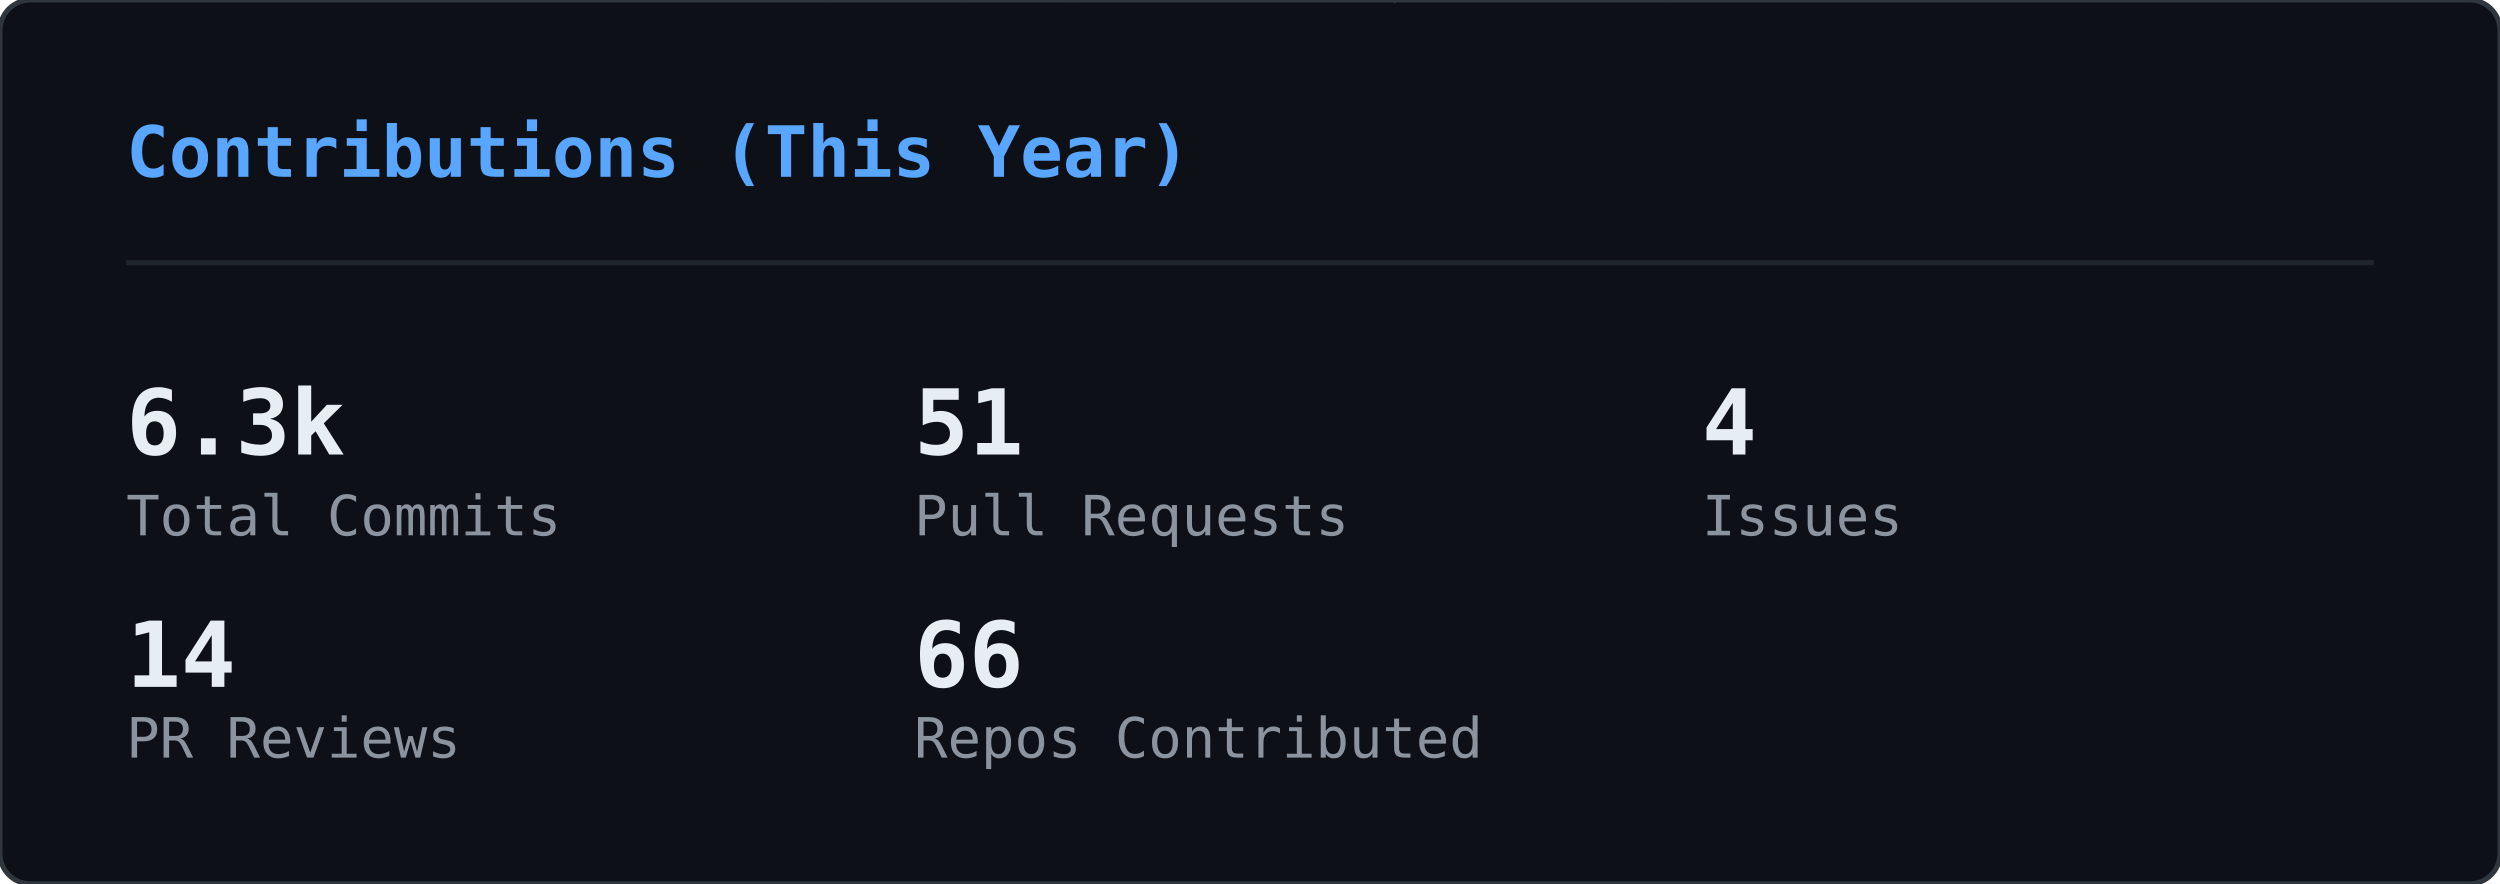
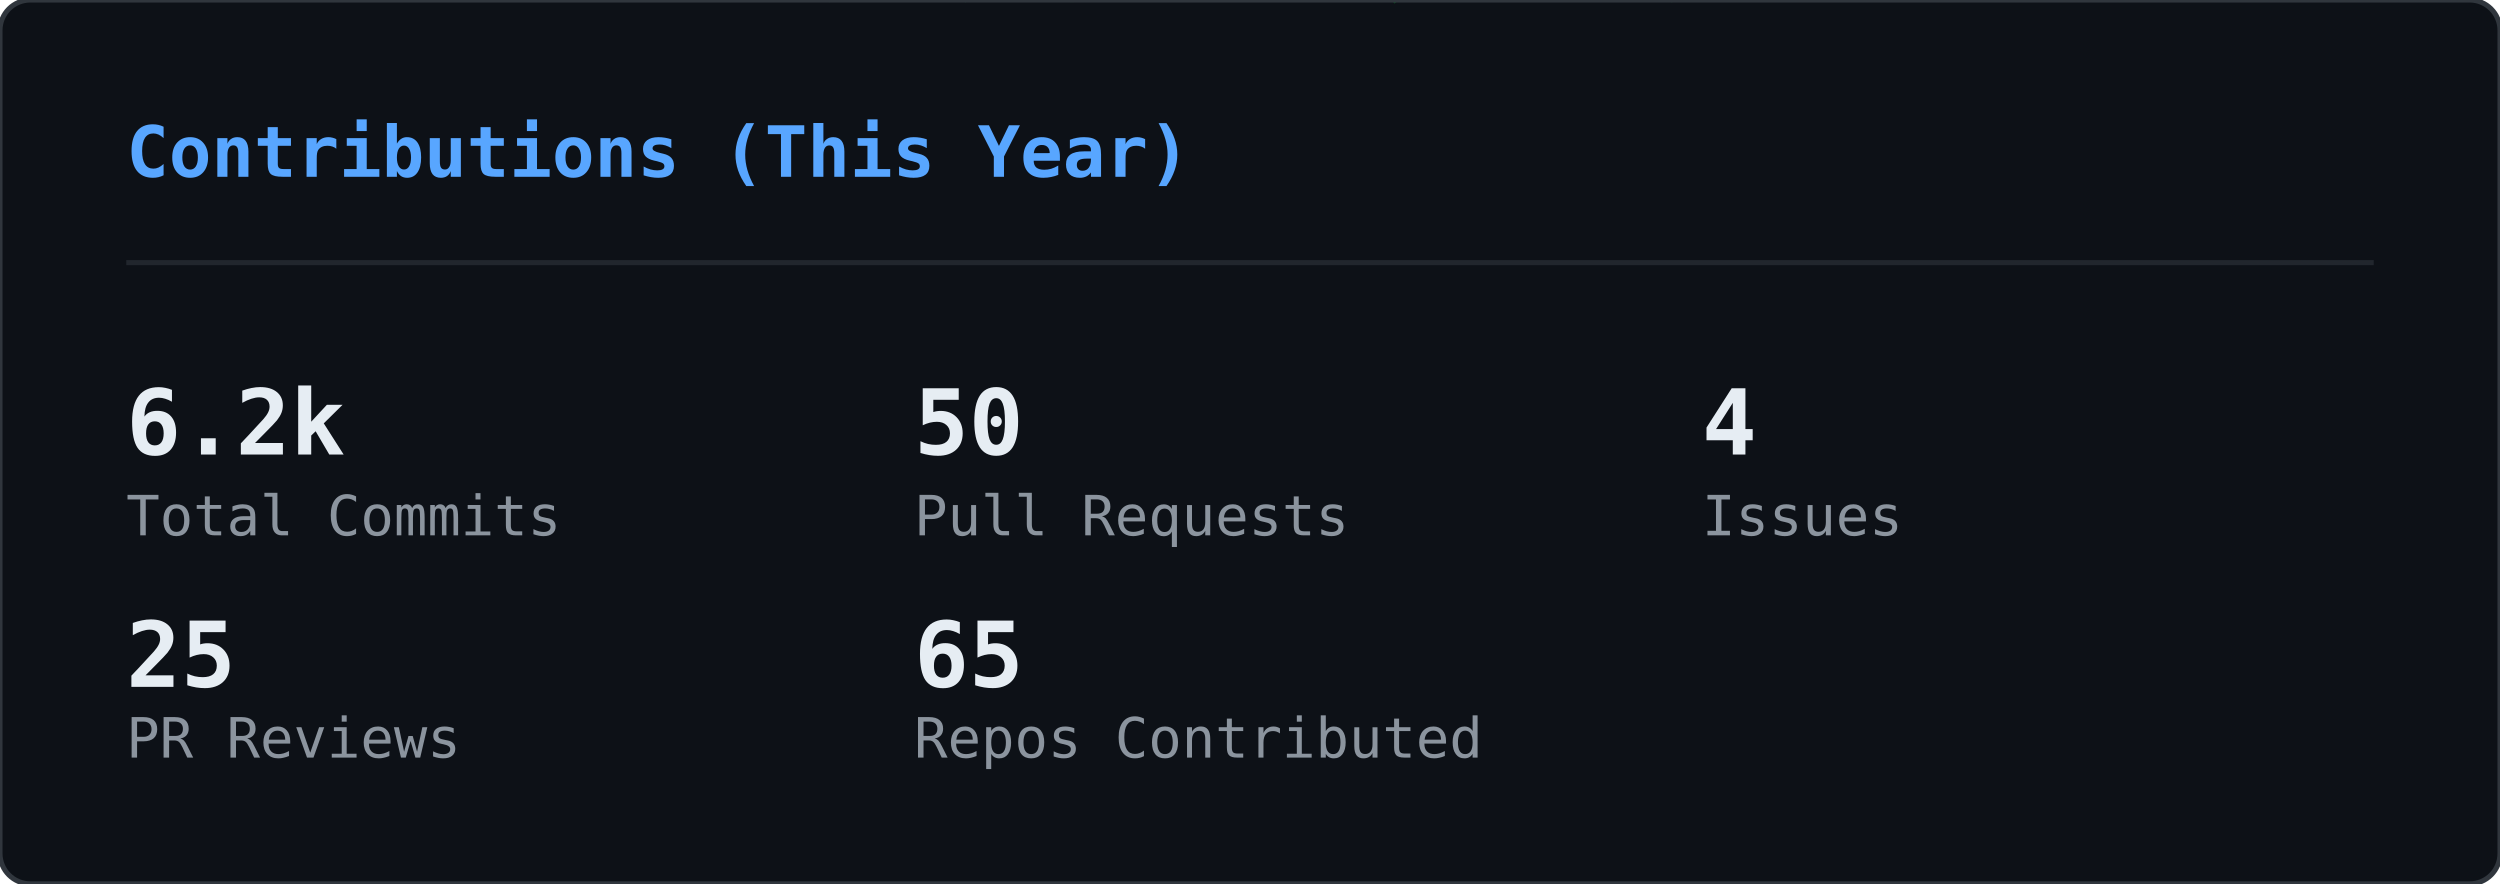
<svg xmlns="http://www.w3.org/2000/svg" width="495" height="175" viewBox="0 0 495 175">
  <defs>
    <clipPath id="gc-clip">
      <rect width="495" height="175" rx="6" />
    </clipPath>
  </defs>
  <rect width="495" height="175" rx="6" fill="#0d1117" />
  <g clip-path="url(#gc-clip)">
    <g opacity="0.22">
      <style>@keyframes gc0{from{transform:translateY(-74px)}to{transform:translateY(189px)}}@keyframes gc1{from{transform:translateY(-46px)}to{transform:translateY(189px)}}@keyframes gc2{from{transform:translateY(-46px)}to{transform:translateY(189px)}}@keyframes gc3{from{transform:translateY(-46px)}to{transform:translateY(189px)}}@keyframes gc4{from{transform:translateY(-46px)}to{transform:translateY(189px)}}@keyframes gc5{from{transform:translateY(-46px)}to{transform:translateY(189px)}}@keyframes gc6{from{transform:translateY(-46px)}to{transform:translateY(189px)}}@keyframes gc7{from{transform:translateY(-46px)}to{transform:translateY(189px)}}@keyframes gc8{from{transform:translateY(-46px)}to{transform:translateY(189px)}}@keyframes gc9{from{transform:translateY(-46px)}to{transform:translateY(189px)}}@keyframes gc10{from{transform:translateY(-46px)}to{transform:translateY(189px)}}@keyframes gc11{from{transform:translateY(-46px)}to{transform:translateY(189px)}}@keyframes gc12{from{transform:translateY(-46px)}to{transform:translateY(189px)}}@keyframes gc13{from{transform:translateY(-46px)}to{transform:translateY(189px)}}@keyframes gc14{from{transform:translateY(-46px)}to{transform:translateY(189px)}}@keyframes gc15{from{transform:translateY(-46px)}to{transform:translateY(189px)}}@keyframes gc16{from{transform:translateY(-46px)}to{transform:translateY(189px)}}@keyframes gc17{from{transform:translateY(-46px)}to{transform:translateY(189px)}}@keyframes gc18{from{transform:translateY(-46px)}to{transform:translateY(189px)}}@keyframes gc19{from{transform:translateY(-46px)}to{transform:translateY(189px)}}@keyframes gc20{from{transform:translateY(-46px)}to{transform:translateY(189px)}}@keyframes gc21{from{transform:translateY(-46px)}to{transform:translateY(189px)}}@keyframes gc22{from{transform:translateY(-46px)}to{transform:translateY(189px)}}@keyframes gc23{from{transform:translateY(-46px)}to{transform:translateY(189px)}}@keyframes gc24{from{transform:translateY(-46px)}to{transform:translateY(189px)}}@keyframes gc25{from{transform:translateY(-46px)}to{transform:translateY(189px)}}@keyframes gc26{from{transform:translateY(-46px)}to{transform:translateY(189px)}}@keyframes gc27{from{transform:translateY(-46px)}to{transform:translateY(189px)}}@keyframes gc28{from{transform:translateY(-46px)}to{transform:translateY(189px)}}@keyframes gc29{from{transform:translateY(-46px)}to{transform:translateY(189px)}}@keyframes gc30{from{transform:translateY(-46px)}to{transform:translateY(189px)}}@keyframes gc31{from{transform:translateY(-46px)}to{transform:translateY(189px)}}@keyframes gc32{from{transform:translateY(-46px)}to{transform:translateY(189px)}}@keyframes gc33{from{transform:translateY(-46px)}to{transform:translateY(189px)}}@keyframes gc34{from{transform:translateY(-46px)}to{transform:translateY(189px)}}@keyframes gc35{from{transform:translateY(-46px)}to{transform:translateY(189px)}}@keyframes gc36{from{transform:translateY(-46px)}to{transform:translateY(189px)}}@keyframes gc37{from{transform:translateY(-46px)}to{transform:translateY(189px)}}</style>
      <g style="animation:gc0 2.24s linear infinite;animation-delay:-0.43s">
        <text x="418" y="0" font-family="monospace" font-size="12" fill="#00ff41">ｱ</text>
        <text x="418" y="-14" font-family="monospace" font-size="12" fill="#00ff41" opacity="0.83">1</text>
        <text x="418" y="-28" font-family="monospace" font-size="12" fill="#00ff41" opacity="0.67">ｺ</text>
        <text x="418" y="-42" font-family="monospace" font-size="12" fill="#00ff41" opacity="0.50">ｵ</text>
        <text x="418" y="-56" font-family="monospace" font-size="12" fill="#00ff41" opacity="0.33">ﾆ</text>
        <text x="418" y="-70" font-family="monospace" font-size="12" fill="#00ff41" opacity="0.17">ﾏ</text>
      </g>
      <g style="animation:gc1 2.00s linear infinite;animation-delay:-0.41s">
        <text x="331" y="0" font-family="monospace" font-size="12" fill="#00ff41">ﾒ</text>
        <text x="331" y="-14" font-family="monospace" font-size="12" fill="#00ff41" opacity="0.75">ｲ</text>
        <text x="331" y="-28" font-family="monospace" font-size="12" fill="#00ff41" opacity="0.50">ﾏ</text>
        <text x="331" y="-42" font-family="monospace" font-size="12" fill="#00ff41" opacity="0.25">ﾊ</text>
      </g>
      <g style="animation:gc2 2.14s linear infinite;animation-delay:-0.94s">
        <text x="266" y="0" font-family="monospace" font-size="12" fill="#00ff41">ﾉ</text>
        <text x="266" y="-14" font-family="monospace" font-size="12" fill="#00ff41" opacity="0.75">ﾓ</text>
        <text x="266" y="-28" font-family="monospace" font-size="12" fill="#00ff41" opacity="0.50">ﾅ</text>
        <text x="266" y="-42" font-family="monospace" font-size="12" fill="#00ff41" opacity="0.25">1</text>
      </g>
      <g style="animation:gc3 1.84s linear infinite;animation-delay:-0.76s">
        <text x="211" y="0" font-family="monospace" font-size="12" fill="#00ff41">ﾍ</text>
        <text x="211" y="-14" font-family="monospace" font-size="12" fill="#00ff41" opacity="0.75">ｭ</text>
        <text x="211" y="-28" font-family="monospace" font-size="12" fill="#00ff41" opacity="0.50">ﾇ</text>
        <text x="211" y="-42" font-family="monospace" font-size="12" fill="#00ff41" opacity="0.25">ｲ</text>
      </g>
      <g style="animation:gc4 1.58s linear infinite;animation-delay:-1.41s">
        <text x="227" y="0" font-family="monospace" font-size="12" fill="#00ff41">ﾑ</text>
        <text x="227" y="-14" font-family="monospace" font-size="12" fill="#00ff41" opacity="0.75">ﾝ</text>
        <text x="227" y="-28" font-family="monospace" font-size="12" fill="#00ff41" opacity="0.50">1</text>
        <text x="227" y="-42" font-family="monospace" font-size="12" fill="#00ff41" opacity="0.25">ﾎ</text>
      </g>
      <g style="animation:gc5 2.60s linear infinite;animation-delay:-0.13s">
        <text x="18" y="0" font-family="monospace" font-size="12" fill="#00ff41">ｼ</text>
        <text x="18" y="-14" font-family="monospace" font-size="12" fill="#00ff41" opacity="0.75">ﾍ</text>
        <text x="18" y="-28" font-family="monospace" font-size="12" fill="#00ff41" opacity="0.50">6</text>
        <text x="18" y="-42" font-family="monospace" font-size="12" fill="#00ff41" opacity="0.25">ｧ</text>
      </g>
      <g style="animation:gc6 2.52s linear infinite;animation-delay:-2.31s">
        <text x="414" y="0" font-family="monospace" font-size="12" fill="#00ff41">ｭ</text>
        <text x="414" y="-14" font-family="monospace" font-size="12" fill="#00ff41" opacity="0.75">0</text>
        <text x="414" y="-28" font-family="monospace" font-size="12" fill="#00ff41" opacity="0.50">8</text>
        <text x="414" y="-42" font-family="monospace" font-size="12" fill="#00ff41" opacity="0.25">8</text>
      </g>
      <g style="animation:gc7 1.75s linear infinite;animation-delay:-0.75s">
        <text x="162" y="0" font-family="monospace" font-size="12" fill="#00ff41">ｳ</text>
        <text x="162" y="-14" font-family="monospace" font-size="12" fill="#00ff41" opacity="0.75">ﾝ</text>
        <text x="162" y="-28" font-family="monospace" font-size="12" fill="#00ff41" opacity="0.50">ｾ</text>
        <text x="162" y="-42" font-family="monospace" font-size="12" fill="#00ff41" opacity="0.25">ｨ</text>
      </g>
      <g style="animation:gc8 1.78s linear infinite;animation-delay:-0.10s">
        <text x="274" y="0" font-family="monospace" font-size="12" fill="#00ff41">ｯ</text>
        <text x="274" y="-14" font-family="monospace" font-size="12" fill="#00ff41" opacity="0.75">2</text>
        <text x="274" y="-28" font-family="monospace" font-size="12" fill="#00ff41" opacity="0.50">ｾ</text>
        <text x="274" y="-42" font-family="monospace" font-size="12" fill="#00ff41" opacity="0.25">ﾋ</text>
      </g>
      <g style="animation:gc9 1.89s linear infinite;animation-delay:-1.15s">
        <text x="12" y="0" font-family="monospace" font-size="12" fill="#00ff41">ﾘ</text>
        <text x="12" y="-14" font-family="monospace" font-size="12" fill="#00ff41" opacity="0.75">ﾎ</text>
        <text x="12" y="-28" font-family="monospace" font-size="12" fill="#00ff41" opacity="0.50">ｽ</text>
        <text x="12" y="-42" font-family="monospace" font-size="12" fill="#00ff41" opacity="0.25">6</text>
      </g>
      <g style="animation:gc10 2.44s linear infinite;animation-delay:-1.24s">
        <text x="131" y="0" font-family="monospace" font-size="12" fill="#00ff41">ﾓ</text>
        <text x="131" y="-14" font-family="monospace" font-size="12" fill="#00ff41" opacity="0.75">ﾍ</text>
        <text x="131" y="-28" font-family="monospace" font-size="12" fill="#00ff41" opacity="0.50">6</text>
        <text x="131" y="-42" font-family="monospace" font-size="12" fill="#00ff41" opacity="0.25">ﾝ</text>
      </g>
      <g style="animation:gc11 2.77s linear infinite;animation-delay:-2.13s">
        <text x="368" y="0" font-family="monospace" font-size="12" fill="#00ff41">ﾖ</text>
        <text x="368" y="-14" font-family="monospace" font-size="12" fill="#00ff41" opacity="0.75">ﾇ</text>
        <text x="368" y="-28" font-family="monospace" font-size="12" fill="#00ff41" opacity="0.50">ﾘ</text>
        <text x="368" y="-42" font-family="monospace" font-size="12" fill="#00ff41" opacity="0.25">ﾆ</text>
      </g>
      <g style="animation:gc12 3.04s linear infinite;animation-delay:-2.80s">
        <text x="66" y="0" font-family="monospace" font-size="12" fill="#00ff41">ｸ</text>
        <text x="66" y="-14" font-family="monospace" font-size="12" fill="#00ff41" opacity="0.75">ｱ</text>
        <text x="66" y="-28" font-family="monospace" font-size="12" fill="#00ff41" opacity="0.50">ﾐ</text>
        <text x="66" y="-42" font-family="monospace" font-size="12" fill="#00ff41" opacity="0.25">ﾅ</text>
      </g>
      <g style="animation:gc13 2.04s linear infinite;animation-delay:-0.19s">
        <text x="412" y="0" font-family="monospace" font-size="12" fill="#00ff41">0</text>
        <text x="412" y="-14" font-family="monospace" font-size="12" fill="#00ff41" opacity="0.75">ﾁ</text>
        <text x="412" y="-28" font-family="monospace" font-size="12" fill="#00ff41" opacity="0.50">ﾌ</text>
        <text x="412" y="-42" font-family="monospace" font-size="12" fill="#00ff41" opacity="0.25">ﾈ</text>
      </g>
      <g style="animation:gc14 2.10s linear infinite;animation-delay:-0.57s">
        <text x="124" y="0" font-family="monospace" font-size="12" fill="#00ff41">ﾏ</text>
        <text x="124" y="-14" font-family="monospace" font-size="12" fill="#00ff41" opacity="0.75">ﾈ</text>
        <text x="124" y="-28" font-family="monospace" font-size="12" fill="#00ff41" opacity="0.50">ﾅ</text>
        <text x="124" y="-42" font-family="monospace" font-size="12" fill="#00ff41" opacity="0.25">ﾀ</text>
      </g>
      <g style="animation:gc15 2.56s linear infinite;animation-delay:-2.20s">
        <text x="131" y="0" font-family="monospace" font-size="12" fill="#00ff41">ﾄ</text>
        <text x="131" y="-14" font-family="monospace" font-size="12" fill="#00ff41" opacity="0.75">ｦ</text>
        <text x="131" y="-28" font-family="monospace" font-size="12" fill="#00ff41" opacity="0.50">5</text>
        <text x="131" y="-42" font-family="monospace" font-size="12" fill="#00ff41" opacity="0.25">ｿ</text>
      </g>
      <g style="animation:gc16 2.84s linear infinite;animation-delay:-1.58s">
        <text x="271" y="0" font-family="monospace" font-size="12" fill="#00ff41">ｻ</text>
        <text x="271" y="-14" font-family="monospace" font-size="12" fill="#00ff41" opacity="0.75">ｴ</text>
        <text x="271" y="-28" font-family="monospace" font-size="12" fill="#00ff41" opacity="0.50">ﾌ</text>
        <text x="271" y="-42" font-family="monospace" font-size="12" fill="#00ff41" opacity="0.25">ｸ</text>
      </g>
      <g style="animation:gc17 2.02s linear infinite;animation-delay:-0.84s">
        <text x="174" y="0" font-family="monospace" font-size="12" fill="#00ff41">ﾛ</text>
        <text x="174" y="-14" font-family="monospace" font-size="12" fill="#00ff41" opacity="0.75">2</text>
        <text x="174" y="-28" font-family="monospace" font-size="12" fill="#00ff41" opacity="0.50">7</text>
        <text x="174" y="-42" font-family="monospace" font-size="12" fill="#00ff41" opacity="0.25">9</text>
      </g>
      <g style="animation:gc18 3.12s linear infinite;animation-delay:-0.87s">
        <text x="345" y="0" font-family="monospace" font-size="12" fill="#00ff41">9</text>
        <text x="345" y="-14" font-family="monospace" font-size="12" fill="#00ff41" opacity="0.75">5</text>
        <text x="345" y="-28" font-family="monospace" font-size="12" fill="#00ff41" opacity="0.50">ｬ</text>
        <text x="345" y="-42" font-family="monospace" font-size="12" fill="#00ff41" opacity="0.25">ｩ</text>
      </g>
      <g style="animation:gc19 2.53s linear infinite;animation-delay:-1.94s">
        <text x="458" y="0" font-family="monospace" font-size="12" fill="#00ff41">ﾍ</text>
        <text x="458" y="-14" font-family="monospace" font-size="12" fill="#00ff41" opacity="0.75">0</text>
        <text x="458" y="-28" font-family="monospace" font-size="12" fill="#00ff41" opacity="0.50">ｿ</text>
        <text x="458" y="-42" font-family="monospace" font-size="12" fill="#00ff41" opacity="0.25">ｽ</text>
      </g>
      <g style="animation:gc20 2.44s linear infinite;animation-delay:-1.05s">
        <text x="457" y="0" font-family="monospace" font-size="12" fill="#00ff41">2</text>
        <text x="457" y="-14" font-family="monospace" font-size="12" fill="#00ff41" opacity="0.75">ｻ</text>
        <text x="457" y="-28" font-family="monospace" font-size="12" fill="#00ff41" opacity="0.50">ﾎ</text>
        <text x="457" y="-42" font-family="monospace" font-size="12" fill="#00ff41" opacity="0.25">ｻ</text>
      </g>
      <g style="animation:gc21 2.55s linear infinite;animation-delay:-0.61s">
        <text x="329" y="0" font-family="monospace" font-size="12" fill="#00ff41">ｦ</text>
        <text x="329" y="-14" font-family="monospace" font-size="12" fill="#00ff41" opacity="0.75">0</text>
        <text x="329" y="-28" font-family="monospace" font-size="12" fill="#00ff41" opacity="0.50">ｼ</text>
        <text x="329" y="-42" font-family="monospace" font-size="12" fill="#00ff41" opacity="0.25">ﾊ</text>
      </g>
      <g style="animation:gc22 2.58s linear infinite;animation-delay:-1.12s">
        <text x="434" y="0" font-family="monospace" font-size="12" fill="#00ff41">ｼ</text>
        <text x="434" y="-14" font-family="monospace" font-size="12" fill="#00ff41" opacity="0.75">ﾅ</text>
        <text x="434" y="-28" font-family="monospace" font-size="12" fill="#00ff41" opacity="0.50">ｱ</text>
        <text x="434" y="-42" font-family="monospace" font-size="12" fill="#00ff41" opacity="0.25">ﾂ</text>
      </g>
      <g style="animation:gc23 3.06s linear infinite;animation-delay:-1.24s">
        <text x="423" y="0" font-family="monospace" font-size="12" fill="#00ff41">ｪ</text>
        <text x="423" y="-14" font-family="monospace" font-size="12" fill="#00ff41" opacity="0.75">ｴ</text>
        <text x="423" y="-28" font-family="monospace" font-size="12" fill="#00ff41" opacity="0.50">ｴ</text>
        <text x="423" y="-42" font-family="monospace" font-size="12" fill="#00ff41" opacity="0.25">ｴ</text>
      </g>
      <g style="animation:gc24 3.11s linear infinite;animation-delay:-2.59s">
        <text x="64" y="0" font-family="monospace" font-size="12" fill="#00ff41">ﾌ</text>
        <text x="64" y="-14" font-family="monospace" font-size="12" fill="#00ff41" opacity="0.75">ｵ</text>
        <text x="64" y="-28" font-family="monospace" font-size="12" fill="#00ff41" opacity="0.50">ﾒ</text>
        <text x="64" y="-42" font-family="monospace" font-size="12" fill="#00ff41" opacity="0.25">ﾝ</text>
      </g>
      <g style="animation:gc25 3.06s linear infinite;animation-delay:-0.55s">
        <text x="117" y="0" font-family="monospace" font-size="12" fill="#00ff41">ﾑ</text>
        <text x="117" y="-14" font-family="monospace" font-size="12" fill="#00ff41" opacity="0.75">1</text>
        <text x="117" y="-28" font-family="monospace" font-size="12" fill="#00ff41" opacity="0.50">ｪ</text>
        <text x="117" y="-42" font-family="monospace" font-size="12" fill="#00ff41" opacity="0.25">ﾍ</text>
      </g>
      <g style="animation:gc26 1.75s linear infinite;animation-delay:-0.06s">
        <text x="239" y="0" font-family="monospace" font-size="12" fill="#00ff41">ﾙ</text>
        <text x="239" y="-14" font-family="monospace" font-size="12" fill="#00ff41" opacity="0.75">ﾛ</text>
        <text x="239" y="-28" font-family="monospace" font-size="12" fill="#00ff41" opacity="0.50">ｾ</text>
        <text x="239" y="-42" font-family="monospace" font-size="12" fill="#00ff41" opacity="0.25">ｴ</text>
      </g>
      <g style="animation:gc27 2.07s linear infinite;animation-delay:-1.77s">
        <text x="102" y="0" font-family="monospace" font-size="12" fill="#00ff41">1</text>
        <text x="102" y="-14" font-family="monospace" font-size="12" fill="#00ff41" opacity="0.75">ｶ</text>
        <text x="102" y="-28" font-family="monospace" font-size="12" fill="#00ff41" opacity="0.50">ｻ</text>
        <text x="102" y="-42" font-family="monospace" font-size="12" fill="#00ff41" opacity="0.25">ﾂ</text>
      </g>
      <g style="animation:gc28 1.56s linear infinite;animation-delay:-0.94s">
        <text x="461" y="0" font-family="monospace" font-size="12" fill="#00ff41">ｱ</text>
        <text x="461" y="-14" font-family="monospace" font-size="12" fill="#00ff41" opacity="0.75">ﾗ</text>
        <text x="461" y="-28" font-family="monospace" font-size="12" fill="#00ff41" opacity="0.50">ﾙ</text>
        <text x="461" y="-42" font-family="monospace" font-size="12" fill="#00ff41" opacity="0.25">ｿ</text>
      </g>
      <g style="animation:gc29 2.41s linear infinite;animation-delay:-1.53s">
        <text x="209" y="0" font-family="monospace" font-size="12" fill="#00ff41">ｲ</text>
        <text x="209" y="-14" font-family="monospace" font-size="12" fill="#00ff41" opacity="0.75">ｭ</text>
        <text x="209" y="-28" font-family="monospace" font-size="12" fill="#00ff41" opacity="0.50">ｳ</text>
        <text x="209" y="-42" font-family="monospace" font-size="12" fill="#00ff41" opacity="0.25">9</text>
      </g>
      <g style="animation:gc30 2.15s linear infinite;animation-delay:-0.46s">
        <text x="39" y="0" font-family="monospace" font-size="12" fill="#00ff41">ﾉ</text>
        <text x="39" y="-14" font-family="monospace" font-size="12" fill="#00ff41" opacity="0.75">ﾋ</text>
        <text x="39" y="-28" font-family="monospace" font-size="12" fill="#00ff41" opacity="0.50">ｳ</text>
        <text x="39" y="-42" font-family="monospace" font-size="12" fill="#00ff41" opacity="0.25">ﾝ</text>
      </g>
      <g style="animation:gc31 2.90s linear infinite;animation-delay:-1.73s">
        <text x="204" y="0" font-family="monospace" font-size="12" fill="#00ff41">ｵ</text>
        <text x="204" y="-14" font-family="monospace" font-size="12" fill="#00ff41" opacity="0.75">ｨ</text>
        <text x="204" y="-28" font-family="monospace" font-size="12" fill="#00ff41" opacity="0.50">ﾘ</text>
        <text x="204" y="-42" font-family="monospace" font-size="12" fill="#00ff41" opacity="0.25">ﾚ</text>
      </g>
      <g style="animation:gc32 2.04s linear infinite;animation-delay:-1.72s">
        <text x="21" y="0" font-family="monospace" font-size="12" fill="#00ff41">ｭ</text>
        <text x="21" y="-14" font-family="monospace" font-size="12" fill="#00ff41" opacity="0.75">ﾙ</text>
        <text x="21" y="-28" font-family="monospace" font-size="12" fill="#00ff41" opacity="0.50">ｧ</text>
        <text x="21" y="-42" font-family="monospace" font-size="12" fill="#00ff41" opacity="0.25">9</text>
      </g>
      <g style="animation:gc33 2.41s linear infinite;animation-delay:-1.13s">
        <text x="377" y="0" font-family="monospace" font-size="12" fill="#00ff41">ﾋ</text>
        <text x="377" y="-14" font-family="monospace" font-size="12" fill="#00ff41" opacity="0.75">4</text>
        <text x="377" y="-28" font-family="monospace" font-size="12" fill="#00ff41" opacity="0.50">ﾜ</text>
        <text x="377" y="-42" font-family="monospace" font-size="12" fill="#00ff41" opacity="0.25">ｲ</text>
      </g>
      <g style="animation:gc34 2.61s linear infinite;animation-delay:-1.78s">
        <text x="20" y="0" font-family="monospace" font-size="12" fill="#00ff41">ｾ</text>
        <text x="20" y="-14" font-family="monospace" font-size="12" fill="#00ff41" opacity="0.75">ｱ</text>
        <text x="20" y="-28" font-family="monospace" font-size="12" fill="#00ff41" opacity="0.50">ﾂ</text>
        <text x="20" y="-42" font-family="monospace" font-size="12" fill="#00ff41" opacity="0.25">6</text>
      </g>
      <g style="animation:gc35 1.91s linear infinite;animation-delay:-0.83s">
        <text x="143" y="0" font-family="monospace" font-size="12" fill="#00ff41">ｱ</text>
        <text x="143" y="-14" font-family="monospace" font-size="12" fill="#00ff41" opacity="0.75">ﾀ</text>
        <text x="143" y="-28" font-family="monospace" font-size="12" fill="#00ff41" opacity="0.50">0</text>
        <text x="143" y="-42" font-family="monospace" font-size="12" fill="#00ff41" opacity="0.25">0</text>
      </g>
      <g style="animation:gc36 2.47s linear infinite;animation-delay:-0.77s">
        <text x="470" y="0" font-family="monospace" font-size="12" fill="#00ff41">ﾒ</text>
        <text x="470" y="-14" font-family="monospace" font-size="12" fill="#00ff41" opacity="0.75">ｼ</text>
        <text x="470" y="-28" font-family="monospace" font-size="12" fill="#00ff41" opacity="0.50">ﾈ</text>
        <text x="470" y="-42" font-family="monospace" font-size="12" fill="#00ff41" opacity="0.25">4</text>
      </g>
      <g style="animation:gc37 2.86s linear infinite;animation-delay:-1.88s">
        <text x="189" y="0" font-family="monospace" font-size="12" fill="#00ff41">ﾗ</text>
        <text x="189" y="-14" font-family="monospace" font-size="12" fill="#00ff41" opacity="0.75">ｹ</text>
        <text x="189" y="-28" font-family="monospace" font-size="12" fill="#00ff41" opacity="0.50">ｲ</text>
        <text x="189" y="-42" font-family="monospace" font-size="12" fill="#00ff41" opacity="0.25">6</text>
      </g>
    </g>
  </g>
  <rect width="495" height="175" rx="6" fill="none" stroke="#30363d" stroke-width="1" />
  <text x="25" y="35" font-family="monospace" font-size="14" font-weight="600" fill="#58a6ff">Contributions (This Year)</text>
  <line x1="25" y1="52" x2="470" y2="52" stroke="#21262d" stroke-width="1" />
-   <text x="25" y="90" font-family="monospace" font-size="18" font-weight="700" fill="#e6edf3">6.3k</text>
+   <text x="25" y="90" font-family="monospace" font-size="18" font-weight="700" fill="#e6edf3">6.2k</text>
  <text x="25" y="106" font-family="monospace" font-size="11" fill="#8b949e">Total Commits</text>
-   <text x="181" y="90" font-family="monospace" font-size="18" font-weight="700" fill="#e6edf3">51</text>
+   <text x="181" y="90" font-family="monospace" font-size="18" font-weight="700" fill="#e6edf3">50</text>
  <text x="181" y="106" font-family="monospace" font-size="11" fill="#8b949e">Pull Requests</text>
  <text x="337" y="90" font-family="monospace" font-size="18" font-weight="700" fill="#e6edf3">4</text>
  <text x="337" y="106" font-family="monospace" font-size="11" fill="#8b949e">Issues</text>
-   <text x="25" y="136" font-family="monospace" font-size="18" font-weight="700" fill="#e6edf3">14</text>
+   <text x="25" y="136" font-family="monospace" font-size="18" font-weight="700" fill="#e6edf3">25</text>
  <text x="25" y="150" font-family="monospace" font-size="11" fill="#8b949e">PR Reviews</text>
-   <text x="181" y="136" font-family="monospace" font-size="18" font-weight="700" fill="#e6edf3">66</text>
+   <text x="181" y="136" font-family="monospace" font-size="18" font-weight="700" fill="#e6edf3">65</text>
  <text x="181" y="150" font-family="monospace" font-size="11" fill="#8b949e">Repos Contributed</text>
</svg>
